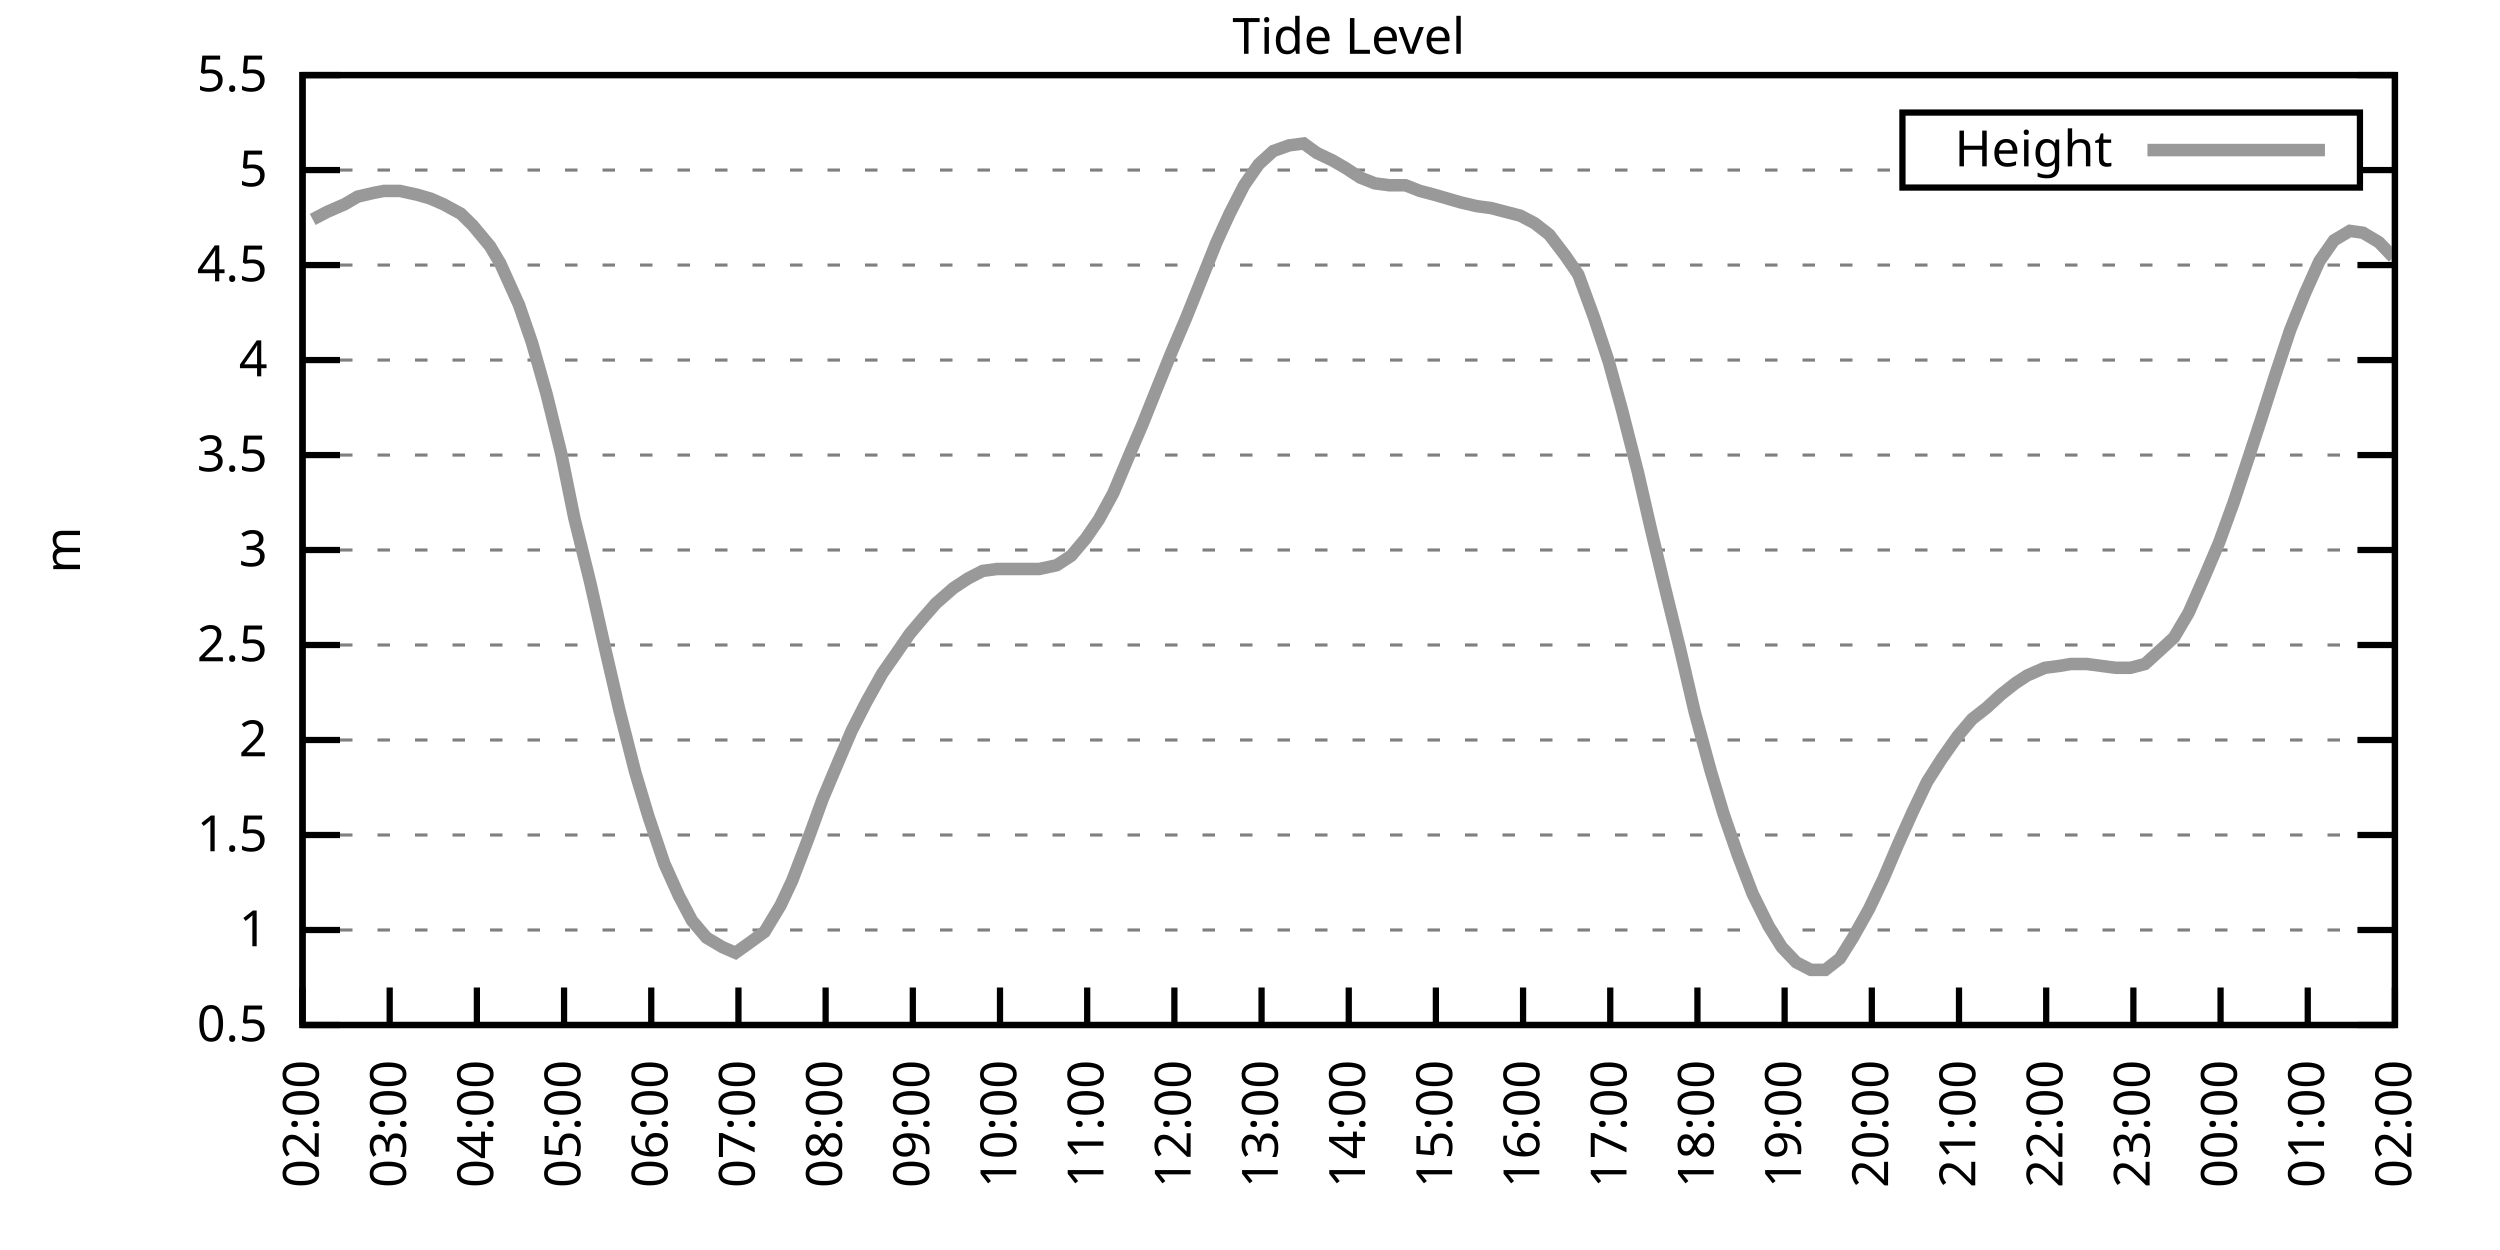
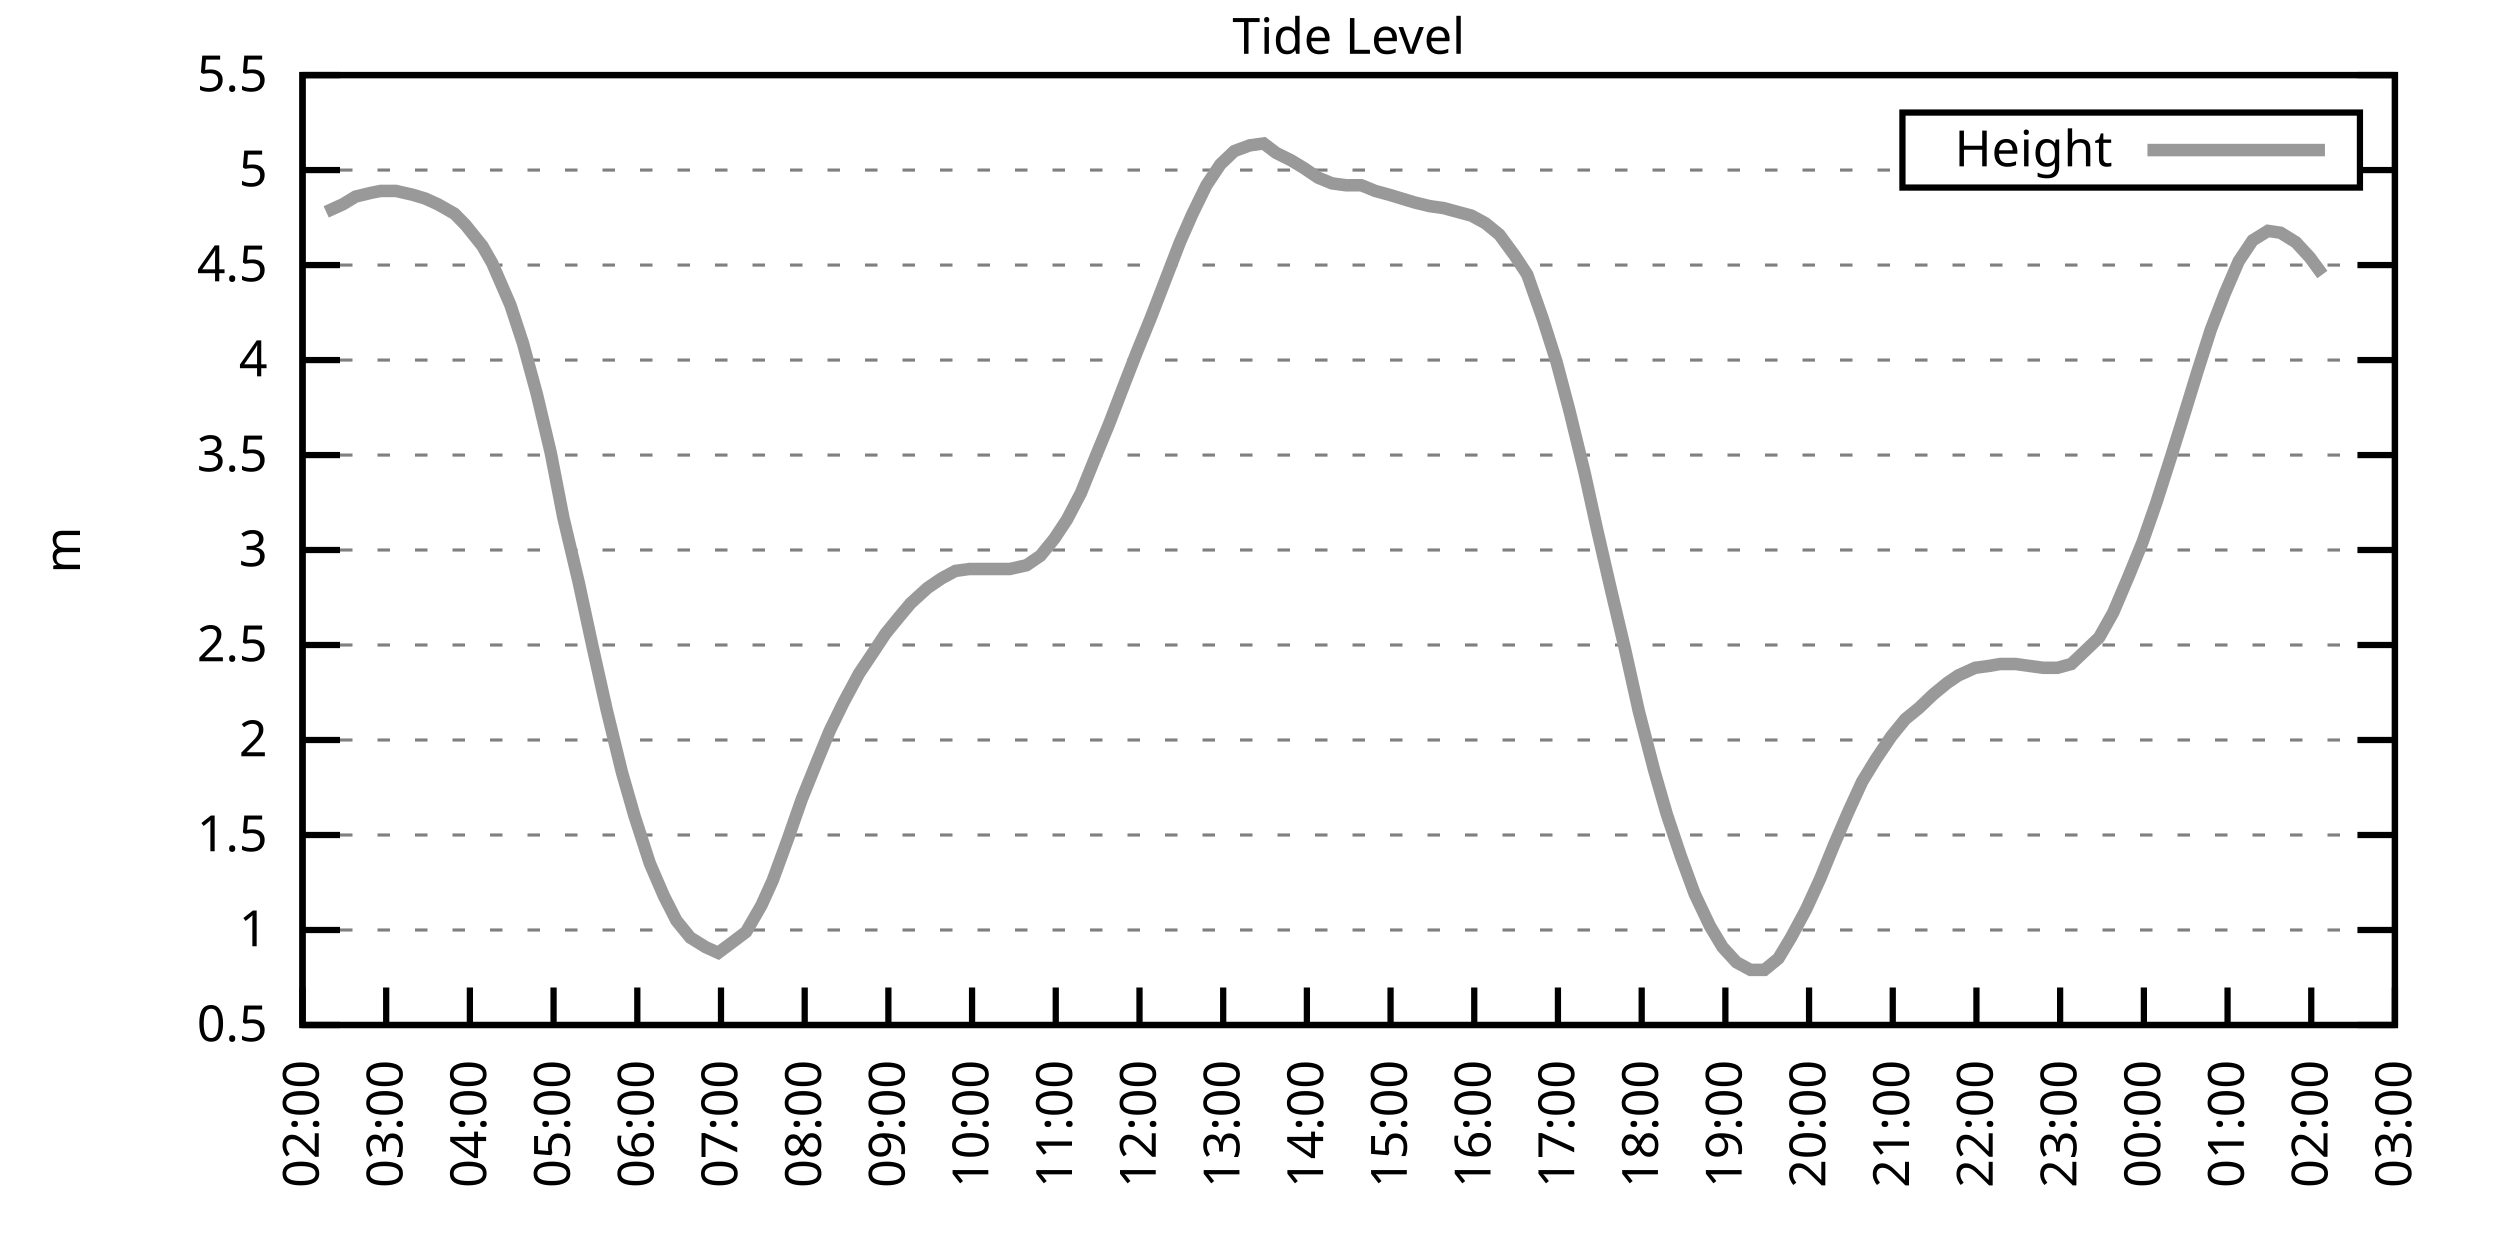
<svg xmlns="http://www.w3.org/2000/svg" xmlns:xlink="http://www.w3.org/1999/xlink" width="400" height="200" viewBox="0 0 400 200">
  <g id="gnuplot_canvas">
    <rect x="0" y="0" width="400" height="200" fill="none" />
    <defs>
      <circle id="gpDot" r="0.5" stroke-width="0.5" stroke="currentColor" />
      <path id="gpPt0" stroke-width="0.333" stroke="currentColor" d="M-1,0 h2 M0,-1 v2" />
      <path id="gpPt1" stroke-width="0.333" stroke="currentColor" d="M-1,-1 L1,1 M1,-1 L-1,1" />
      <path id="gpPt2" stroke-width="0.333" stroke="currentColor" d="M-1,0 L1,0 M0,-1 L0,1 M-1,-1 L1,1 M-1,1 L1,-1" />
      <rect id="gpPt3" stroke-width="0.333" stroke="currentColor" x="-1" y="-1" width="2" height="2" />
      <rect id="gpPt4" stroke-width="0.333" stroke="currentColor" fill="currentColor" x="-1" y="-1" width="2" height="2" />
      <circle id="gpPt5" stroke-width="0.333" stroke="currentColor" cx="0" cy="0" r="1" />
      <use xlink:href="#gpPt5" id="gpPt6" fill="currentColor" stroke="none" />
      <path id="gpPt7" stroke-width="0.333" stroke="currentColor" d="M0,-1.33 L-1.33,0.67 L1.33,0.67 z" />
      <use xlink:href="#gpPt7" id="gpPt8" fill="currentColor" stroke="none" />
      <use xlink:href="#gpPt7" id="gpPt9" stroke="currentColor" transform="rotate(180)" />
      <use xlink:href="#gpPt9" id="gpPt10" fill="currentColor" stroke="none" />
      <use xlink:href="#gpPt3" id="gpPt11" stroke="currentColor" transform="rotate(45)" />
      <use xlink:href="#gpPt11" id="gpPt12" fill="currentColor" stroke="none" />
      <path id="gpPt13" stroke-width="0.333" stroke="currentColor" d="M0,1.330 L1.265,0.411 L0.782,-1.067 L-0.782,-1.076 L-1.265,0.411 z" />
      <use xlink:href="#gpPt13" id="gpPt14" fill="currentColor" stroke="none" />
      <filter id="textbox" filterUnits="objectBoundingBox" x="0" y="0" height="1" width="1">
        <feFlood flood-color="white" flood-opacity="1" result="bgnd" />
        <feComposite in="SourceGraphic" in2="bgnd" operator="atop" />
      </filter>
      <filter id="greybox" filterUnits="objectBoundingBox" x="0" y="0" height="1" width="1">
        <feFlood flood-color="lightgrey" flood-opacity="1" result="grey" />
        <feComposite in="SourceGraphic" in2="grey" operator="atop" />
      </filter>
    </defs>
    <g fill="none" color="white" stroke="currentColor" stroke-width="1.00" stroke-linecap="butt" stroke-linejoin="miter">
</g>
    <g fill="none" color="black" stroke="currentColor" stroke-width="1.00" stroke-linecap="butt" stroke-linejoin="miter">
      <g stroke="none" shape-rendering="crispEdges">
        <polygon fill="rgb(255, 255, 255)" points="48.40,164.00 383.18,164.00 383.18,12.02 48.40,12.02 " />
      </g>
    </g>
    <g fill="none" color="black" stroke="currentColor" stroke-width="1.00" stroke-linecap="butt" stroke-linejoin="miter">
</g>
    <g fill="none" color="black" stroke="black" stroke-width="0.50" stroke-linecap="butt" stroke-linejoin="miter">
</g>
    <g fill="none" color="gray" stroke="currentColor" stroke-width="0.50" stroke-linecap="butt" stroke-linejoin="miter">
      <path stroke="gray" stroke-dasharray="2,4" class="gridline" d="M48.40,164.00 L383.19,164.00  " />
    </g>
    <g fill="none" color="gray" stroke="gray" stroke-width="1.00" stroke-linecap="butt" stroke-linejoin="miter">
</g>
    <g fill="none" color="black" stroke="currentColor" stroke-width="1.00" stroke-linecap="butt" stroke-linejoin="miter">
      <path stroke="black" d="M48.40,164.00 L54.40,164.00 M383.19,164.00 L377.19,164.00  " />
      <g transform="translate(42.80,166.60)" stroke="none" fill="black" font-family="Sans" font-size="8.00" text-anchor="end">
        <text>
          <tspan font-family="Sans"> 0.5</tspan>
        </text>
      </g>
    </g>
    <g fill="none" color="black" stroke="currentColor" stroke-width="1.00" stroke-linecap="butt" stroke-linejoin="miter">
</g>
    <g fill="none" color="black" stroke="black" stroke-width="0.50" stroke-linecap="butt" stroke-linejoin="miter">
</g>
    <g fill="none" color="gray" stroke="currentColor" stroke-width="0.50" stroke-linecap="butt" stroke-linejoin="miter">
      <path stroke="gray" stroke-dasharray="2,4" class="gridline" d="M48.40,148.80 L383.19,148.80  " />
    </g>
    <g fill="none" color="gray" stroke="gray" stroke-width="1.00" stroke-linecap="butt" stroke-linejoin="miter">
</g>
    <g fill="none" color="black" stroke="currentColor" stroke-width="1.00" stroke-linecap="butt" stroke-linejoin="miter">
      <path stroke="black" d="M48.40,148.80 L54.40,148.80 M383.19,148.80 L377.19,148.80  " />
      <g transform="translate(42.80,151.40)" stroke="none" fill="black" font-family="Sans" font-size="8.00" text-anchor="end">
        <text>
          <tspan font-family="Sans"> 1</tspan>
        </text>
      </g>
    </g>
    <g fill="none" color="black" stroke="currentColor" stroke-width="1.00" stroke-linecap="butt" stroke-linejoin="miter">
</g>
    <g fill="none" color="black" stroke="black" stroke-width="0.50" stroke-linecap="butt" stroke-linejoin="miter">
</g>
    <g fill="none" color="gray" stroke="currentColor" stroke-width="0.50" stroke-linecap="butt" stroke-linejoin="miter">
      <path stroke="gray" stroke-dasharray="2,4" class="gridline" d="M48.40,133.60 L383.19,133.60  " />
    </g>
    <g fill="none" color="gray" stroke="gray" stroke-width="1.00" stroke-linecap="butt" stroke-linejoin="miter">
</g>
    <g fill="none" color="black" stroke="currentColor" stroke-width="1.00" stroke-linecap="butt" stroke-linejoin="miter">
      <path stroke="black" d="M48.40,133.60 L54.40,133.60 M383.19,133.60 L377.19,133.60  " />
      <g transform="translate(42.80,136.20)" stroke="none" fill="black" font-family="Sans" font-size="8.00" text-anchor="end">
        <text>
          <tspan font-family="Sans"> 1.5</tspan>
        </text>
      </g>
    </g>
    <g fill="none" color="black" stroke="currentColor" stroke-width="1.00" stroke-linecap="butt" stroke-linejoin="miter">
</g>
    <g fill="none" color="black" stroke="black" stroke-width="0.50" stroke-linecap="butt" stroke-linejoin="miter">
</g>
    <g fill="none" color="gray" stroke="currentColor" stroke-width="0.50" stroke-linecap="butt" stroke-linejoin="miter">
      <path stroke="gray" stroke-dasharray="2,4" class="gridline" d="M48.40,118.40 L383.19,118.40  " />
    </g>
    <g fill="none" color="gray" stroke="gray" stroke-width="1.00" stroke-linecap="butt" stroke-linejoin="miter">
</g>
    <g fill="none" color="black" stroke="currentColor" stroke-width="1.00" stroke-linecap="butt" stroke-linejoin="miter">
      <path stroke="black" d="M48.40,118.40 L54.40,118.40 M383.19,118.40 L377.19,118.40  " />
      <g transform="translate(42.80,121.00)" stroke="none" fill="black" font-family="Sans" font-size="8.00" text-anchor="end">
        <text>
          <tspan font-family="Sans"> 2</tspan>
        </text>
      </g>
    </g>
    <g fill="none" color="black" stroke="currentColor" stroke-width="1.00" stroke-linecap="butt" stroke-linejoin="miter">
</g>
    <g fill="none" color="black" stroke="black" stroke-width="0.50" stroke-linecap="butt" stroke-linejoin="miter">
</g>
    <g fill="none" color="gray" stroke="currentColor" stroke-width="0.50" stroke-linecap="butt" stroke-linejoin="miter">
      <path stroke="gray" stroke-dasharray="2,4" class="gridline" d="M48.40,103.20 L383.19,103.20  " />
    </g>
    <g fill="none" color="gray" stroke="gray" stroke-width="1.00" stroke-linecap="butt" stroke-linejoin="miter">
</g>
    <g fill="none" color="black" stroke="currentColor" stroke-width="1.00" stroke-linecap="butt" stroke-linejoin="miter">
      <path stroke="black" d="M48.40,103.20 L54.40,103.20 M383.19,103.20 L377.19,103.20  " />
      <g transform="translate(42.80,105.80)" stroke="none" fill="black" font-family="Sans" font-size="8.00" text-anchor="end">
        <text>
          <tspan font-family="Sans"> 2.5</tspan>
        </text>
      </g>
    </g>
    <g fill="none" color="black" stroke="currentColor" stroke-width="1.00" stroke-linecap="butt" stroke-linejoin="miter">
</g>
    <g fill="none" color="black" stroke="black" stroke-width="0.50" stroke-linecap="butt" stroke-linejoin="miter">
</g>
    <g fill="none" color="gray" stroke="currentColor" stroke-width="0.50" stroke-linecap="butt" stroke-linejoin="miter">
      <path stroke="gray" stroke-dasharray="2,4" class="gridline" d="M48.40,88.00 L383.19,88.00  " />
    </g>
    <g fill="none" color="gray" stroke="gray" stroke-width="1.00" stroke-linecap="butt" stroke-linejoin="miter">
</g>
    <g fill="none" color="black" stroke="currentColor" stroke-width="1.00" stroke-linecap="butt" stroke-linejoin="miter">
      <path stroke="black" d="M48.40,88.00 L54.40,88.00 M383.19,88.00 L377.19,88.00  " />
      <g transform="translate(42.80,90.60)" stroke="none" fill="black" font-family="Sans" font-size="8.00" text-anchor="end">
        <text>
          <tspan font-family="Sans"> 3</tspan>
        </text>
      </g>
    </g>
    <g fill="none" color="black" stroke="currentColor" stroke-width="1.00" stroke-linecap="butt" stroke-linejoin="miter">
</g>
    <g fill="none" color="black" stroke="black" stroke-width="0.50" stroke-linecap="butt" stroke-linejoin="miter">
</g>
    <g fill="none" color="gray" stroke="currentColor" stroke-width="0.50" stroke-linecap="butt" stroke-linejoin="miter">
      <path stroke="gray" stroke-dasharray="2,4" class="gridline" d="M48.40,72.81 L383.19,72.81  " />
    </g>
    <g fill="none" color="gray" stroke="gray" stroke-width="1.00" stroke-linecap="butt" stroke-linejoin="miter">
</g>
    <g fill="none" color="black" stroke="currentColor" stroke-width="1.00" stroke-linecap="butt" stroke-linejoin="miter">
      <path stroke="black" d="M48.40,72.81 L54.40,72.81 M383.19,72.81 L377.19,72.81  " />
      <g transform="translate(42.80,75.41)" stroke="none" fill="black" font-family="Sans" font-size="8.00" text-anchor="end">
        <text>
          <tspan font-family="Sans"> 3.5</tspan>
        </text>
      </g>
    </g>
    <g fill="none" color="black" stroke="currentColor" stroke-width="1.00" stroke-linecap="butt" stroke-linejoin="miter">
</g>
    <g fill="none" color="black" stroke="black" stroke-width="0.50" stroke-linecap="butt" stroke-linejoin="miter">
</g>
    <g fill="none" color="gray" stroke="currentColor" stroke-width="0.50" stroke-linecap="butt" stroke-linejoin="miter">
      <path stroke="gray" stroke-dasharray="2,4" class="gridline" d="M48.40,57.61 L383.19,57.61  " />
    </g>
    <g fill="none" color="gray" stroke="gray" stroke-width="1.00" stroke-linecap="butt" stroke-linejoin="miter">
</g>
    <g fill="none" color="black" stroke="currentColor" stroke-width="1.00" stroke-linecap="butt" stroke-linejoin="miter">
      <path stroke="black" d="M48.40,57.61 L54.40,57.61 M383.19,57.61 L377.19,57.61  " />
      <g transform="translate(42.80,60.21)" stroke="none" fill="black" font-family="Sans" font-size="8.00" text-anchor="end">
        <text>
          <tspan font-family="Sans"> 4</tspan>
        </text>
      </g>
    </g>
    <g fill="none" color="black" stroke="currentColor" stroke-width="1.00" stroke-linecap="butt" stroke-linejoin="miter">
</g>
    <g fill="none" color="black" stroke="black" stroke-width="0.50" stroke-linecap="butt" stroke-linejoin="miter">
</g>
    <g fill="none" color="gray" stroke="currentColor" stroke-width="0.50" stroke-linecap="butt" stroke-linejoin="miter">
      <path stroke="gray" stroke-dasharray="2,4" class="gridline" d="M48.40,42.41 L383.19,42.41  " />
    </g>
    <g fill="none" color="gray" stroke="gray" stroke-width="1.00" stroke-linecap="butt" stroke-linejoin="miter">
</g>
    <g fill="none" color="black" stroke="currentColor" stroke-width="1.00" stroke-linecap="butt" stroke-linejoin="miter">
      <path stroke="black" d="M48.40,42.41 L54.40,42.41 M383.19,42.41 L377.19,42.41  " />
      <g transform="translate(42.80,45.01)" stroke="none" fill="black" font-family="Sans" font-size="8.00" text-anchor="end">
        <text>
          <tspan font-family="Sans"> 4.5</tspan>
        </text>
      </g>
    </g>
    <g fill="none" color="black" stroke="currentColor" stroke-width="1.00" stroke-linecap="butt" stroke-linejoin="miter">
</g>
    <g fill="none" color="black" stroke="black" stroke-width="0.50" stroke-linecap="butt" stroke-linejoin="miter">
</g>
    <g fill="none" color="gray" stroke="currentColor" stroke-width="0.50" stroke-linecap="butt" stroke-linejoin="miter">
      <path stroke="gray" stroke-dasharray="2,4" class="gridline" d="M48.40,27.21 L304.39,27.21 M377.59,27.21 L383.19,27.21  " />
    </g>
    <g fill="none" color="gray" stroke="gray" stroke-width="1.00" stroke-linecap="butt" stroke-linejoin="miter">
</g>
    <g fill="none" color="black" stroke="currentColor" stroke-width="1.00" stroke-linecap="butt" stroke-linejoin="miter">
      <path stroke="black" d="M48.40,27.21 L54.40,27.21 M383.19,27.21 L377.19,27.21  " />
      <g transform="translate(42.80,29.81)" stroke="none" fill="black" font-family="Sans" font-size="8.00" text-anchor="end">
        <text>
          <tspan font-family="Sans"> 5</tspan>
        </text>
      </g>
    </g>
    <g fill="none" color="black" stroke="currentColor" stroke-width="1.00" stroke-linecap="butt" stroke-linejoin="miter">
</g>
    <g fill="none" color="black" stroke="black" stroke-width="0.50" stroke-linecap="butt" stroke-linejoin="miter">
</g>
    <g fill="none" color="gray" stroke="currentColor" stroke-width="0.50" stroke-linecap="butt" stroke-linejoin="miter">
      <path stroke="gray" stroke-dasharray="2,4" class="gridline" d="M48.40,12.01 L383.19,12.01  " />
    </g>
    <g fill="none" color="gray" stroke="gray" stroke-width="1.00" stroke-linecap="butt" stroke-linejoin="miter">
</g>
    <g fill="none" color="black" stroke="currentColor" stroke-width="1.00" stroke-linecap="butt" stroke-linejoin="miter">
      <path stroke="black" d="M48.40,12.01 L54.40,12.01 M383.19,12.01 L377.19,12.01  " />
      <g transform="translate(42.80,14.61)" stroke="none" fill="black" font-family="Sans" font-size="8.00" text-anchor="end">
        <text>
          <tspan font-family="Sans"> 5.5</tspan>
        </text>
      </g>
    </g>
    <g fill="none" color="black" stroke="currentColor" stroke-width="1.00" stroke-linecap="butt" stroke-linejoin="miter">
      <path stroke="black" d="M48.40,164.00 L48.40,158.00  " />
      <g transform="translate(51.00,169.60) rotate(270.00)" stroke="none" fill="black" font-family="Sans" font-size="8.00" text-anchor="end">
        <text>
          <tspan font-family="Sans">02:00</tspan>
        </text>
      </g>
    </g>
    <g fill="none" color="black" stroke="currentColor" stroke-width="1.00" stroke-linecap="butt" stroke-linejoin="miter">
-       <path stroke="black" d="M62.35,164.00 L62.35,158.00  " />
-       <g transform="translate(64.95,169.60) rotate(270.00)" stroke="none" fill="black" font-family="Sans" font-size="8.00" text-anchor="end">
+       <path stroke="black" d="M61.79,164.00 L61.79,158.00  " />
+       <g transform="translate(64.39,169.60) rotate(270.00)" stroke="none" fill="black" font-family="Sans" font-size="8.00" text-anchor="end">
        <text>
          <tspan font-family="Sans">03:00</tspan>
        </text>
      </g>
    </g>
    <g fill="none" color="black" stroke="currentColor" stroke-width="1.00" stroke-linecap="butt" stroke-linejoin="miter">
-       <path stroke="black" d="M76.30,164.00 L76.30,158.00  " />
-       <g transform="translate(78.90,169.60) rotate(270.00)" stroke="none" fill="black" font-family="Sans" font-size="8.00" text-anchor="end">
+       <path stroke="black" d="M75.18,164.00 L75.18,158.00  " />
+       <g transform="translate(77.78,169.60) rotate(270.00)" stroke="none" fill="black" font-family="Sans" font-size="8.00" text-anchor="end">
        <text>
          <tspan font-family="Sans">04:00</tspan>
        </text>
      </g>
    </g>
    <g fill="none" color="black" stroke="currentColor" stroke-width="1.00" stroke-linecap="butt" stroke-linejoin="miter">
-       <path stroke="black" d="M90.25,164.00 L90.25,158.00  " />
-       <g transform="translate(92.85,169.60) rotate(270.00)" stroke="none" fill="black" font-family="Sans" font-size="8.00" text-anchor="end">
+       <path stroke="black" d="M88.57,164.00 L88.57,158.00  " />
+       <g transform="translate(91.17,169.60) rotate(270.00)" stroke="none" fill="black" font-family="Sans" font-size="8.00" text-anchor="end">
        <text>
          <tspan font-family="Sans">05:00</tspan>
        </text>
      </g>
    </g>
    <g fill="none" color="black" stroke="currentColor" stroke-width="1.00" stroke-linecap="butt" stroke-linejoin="miter">
-       <path stroke="black" d="M104.20,164.00 L104.20,158.00  " />
-       <g transform="translate(106.80,169.60) rotate(270.00)" stroke="none" fill="black" font-family="Sans" font-size="8.00" text-anchor="end">
+       <path stroke="black" d="M101.97,164.00 L101.97,158.00  " />
+       <g transform="translate(104.57,169.60) rotate(270.00)" stroke="none" fill="black" font-family="Sans" font-size="8.00" text-anchor="end">
        <text>
          <tspan font-family="Sans">06:00</tspan>
        </text>
      </g>
    </g>
    <g fill="none" color="black" stroke="currentColor" stroke-width="1.00" stroke-linecap="butt" stroke-linejoin="miter">
-       <path stroke="black" d="M118.15,164.00 L118.15,158.00  " />
-       <g transform="translate(120.75,169.60) rotate(270.00)" stroke="none" fill="black" font-family="Sans" font-size="8.00" text-anchor="end">
+       <path stroke="black" d="M115.36,164.00 L115.36,158.00  " />
+       <g transform="translate(117.96,169.60) rotate(270.00)" stroke="none" fill="black" font-family="Sans" font-size="8.00" text-anchor="end">
        <text>
          <tspan font-family="Sans">07:00</tspan>
        </text>
      </g>
    </g>
    <g fill="none" color="black" stroke="currentColor" stroke-width="1.00" stroke-linecap="butt" stroke-linejoin="miter">
-       <path stroke="black" d="M132.10,164.00 L132.10,158.00  " />
-       <g transform="translate(134.70,169.60) rotate(270.00)" stroke="none" fill="black" font-family="Sans" font-size="8.00" text-anchor="end">
+       <path stroke="black" d="M128.75,164.00 L128.75,158.00  " />
+       <g transform="translate(131.35,169.60) rotate(270.00)" stroke="none" fill="black" font-family="Sans" font-size="8.00" text-anchor="end">
        <text>
          <tspan font-family="Sans">08:00</tspan>
        </text>
      </g>
    </g>
    <g fill="none" color="black" stroke="currentColor" stroke-width="1.00" stroke-linecap="butt" stroke-linejoin="miter">
-       <path stroke="black" d="M146.05,164.00 L146.05,158.00  " />
-       <g transform="translate(148.65,169.60) rotate(270.00)" stroke="none" fill="black" font-family="Sans" font-size="8.00" text-anchor="end">
+       <path stroke="black" d="M142.14,164.00 L142.14,158.00  " />
+       <g transform="translate(144.74,169.60) rotate(270.00)" stroke="none" fill="black" font-family="Sans" font-size="8.00" text-anchor="end">
        <text>
          <tspan font-family="Sans">09:00</tspan>
        </text>
      </g>
    </g>
    <g fill="none" color="black" stroke="currentColor" stroke-width="1.00" stroke-linecap="butt" stroke-linejoin="miter">
-       <path stroke="black" d="M160.00,164.00 L160.00,158.00  " />
-       <g transform="translate(162.60,169.60) rotate(270.00)" stroke="none" fill="black" font-family="Sans" font-size="8.00" text-anchor="end">
+       <path stroke="black" d="M155.53,164.00 L155.53,158.00  " />
+       <g transform="translate(158.13,169.60) rotate(270.00)" stroke="none" fill="black" font-family="Sans" font-size="8.00" text-anchor="end">
        <text>
          <tspan font-family="Sans">10:00</tspan>
        </text>
      </g>
    </g>
    <g fill="none" color="black" stroke="currentColor" stroke-width="1.00" stroke-linecap="butt" stroke-linejoin="miter">
-       <path stroke="black" d="M173.95,164.00 L173.95,158.00  " />
-       <g transform="translate(176.55,169.60) rotate(270.00)" stroke="none" fill="black" font-family="Sans" font-size="8.00" text-anchor="end">
+       <path stroke="black" d="M168.92,164.00 L168.92,158.00  " />
+       <g transform="translate(171.52,169.60) rotate(270.00)" stroke="none" fill="black" font-family="Sans" font-size="8.00" text-anchor="end">
        <text>
          <tspan font-family="Sans">11:00</tspan>
        </text>
      </g>
    </g>
    <g fill="none" color="black" stroke="currentColor" stroke-width="1.00" stroke-linecap="butt" stroke-linejoin="miter">
-       <path stroke="black" d="M187.90,164.00 L187.90,158.00  " />
-       <g transform="translate(190.50,169.60) rotate(270.00)" stroke="none" fill="black" font-family="Sans" font-size="8.00" text-anchor="end">
+       <path stroke="black" d="M182.32,164.00 L182.32,158.00  " />
+       <g transform="translate(184.92,169.60) rotate(270.00)" stroke="none" fill="black" font-family="Sans" font-size="8.00" text-anchor="end">
        <text>
          <tspan font-family="Sans">12:00</tspan>
        </text>
      </g>
    </g>
    <g fill="none" color="black" stroke="currentColor" stroke-width="1.00" stroke-linecap="butt" stroke-linejoin="miter">
-       <path stroke="black" d="M201.85,164.00 L201.85,158.00  " />
-       <g transform="translate(204.45,169.60) rotate(270.00)" stroke="none" fill="black" font-family="Sans" font-size="8.00" text-anchor="end">
+       <path stroke="black" d="M195.71,164.00 L195.71,158.00  " />
+       <g transform="translate(198.31,169.60) rotate(270.00)" stroke="none" fill="black" font-family="Sans" font-size="8.00" text-anchor="end">
        <text>
          <tspan font-family="Sans">13:00</tspan>
        </text>
      </g>
    </g>
    <g fill="none" color="black" stroke="currentColor" stroke-width="1.00" stroke-linecap="butt" stroke-linejoin="miter">
-       <path stroke="black" d="M215.80,164.00 L215.80,158.00  " />
-       <g transform="translate(218.40,169.60) rotate(270.00)" stroke="none" fill="black" font-family="Sans" font-size="8.00" text-anchor="end">
+       <path stroke="black" d="M209.10,164.00 L209.10,158.00  " />
+       <g transform="translate(211.70,169.60) rotate(270.00)" stroke="none" fill="black" font-family="Sans" font-size="8.00" text-anchor="end">
        <text>
          <tspan font-family="Sans">14:00</tspan>
        </text>
      </g>
    </g>
    <g fill="none" color="black" stroke="currentColor" stroke-width="1.00" stroke-linecap="butt" stroke-linejoin="miter">
-       <path stroke="black" d="M229.74,164.00 L229.74,158.00  " />
-       <g transform="translate(232.34,169.60) rotate(270.00)" stroke="none" fill="black" font-family="Sans" font-size="8.00" text-anchor="end">
+       <path stroke="black" d="M222.49,164.00 L222.49,158.00  " />
+       <g transform="translate(225.09,169.60) rotate(270.00)" stroke="none" fill="black" font-family="Sans" font-size="8.00" text-anchor="end">
        <text>
          <tspan font-family="Sans">15:00</tspan>
        </text>
      </g>
    </g>
    <g fill="none" color="black" stroke="currentColor" stroke-width="1.00" stroke-linecap="butt" stroke-linejoin="miter">
-       <path stroke="black" d="M243.69,164.00 L243.69,158.00  " />
-       <g transform="translate(246.29,169.60) rotate(270.00)" stroke="none" fill="black" font-family="Sans" font-size="8.00" text-anchor="end">
+       <path stroke="black" d="M235.88,164.00 L235.88,158.00  " />
+       <g transform="translate(238.48,169.60) rotate(270.00)" stroke="none" fill="black" font-family="Sans" font-size="8.00" text-anchor="end">
        <text>
          <tspan font-family="Sans">16:00</tspan>
        </text>
      </g>
    </g>
    <g fill="none" color="black" stroke="currentColor" stroke-width="1.00" stroke-linecap="butt" stroke-linejoin="miter">
-       <path stroke="black" d="M257.64,164.00 L257.64,158.00  " />
-       <g transform="translate(260.24,169.60) rotate(270.00)" stroke="none" fill="black" font-family="Sans" font-size="8.00" text-anchor="end">
+       <path stroke="black" d="M249.27,164.00 L249.27,158.00  " />
+       <g transform="translate(251.87,169.60) rotate(270.00)" stroke="none" fill="black" font-family="Sans" font-size="8.00" text-anchor="end">
        <text>
          <tspan font-family="Sans">17:00</tspan>
        </text>
      </g>
    </g>
    <g fill="none" color="black" stroke="currentColor" stroke-width="1.00" stroke-linecap="butt" stroke-linejoin="miter">
-       <path stroke="black" d="M271.59,164.00 L271.59,158.00  " />
-       <g transform="translate(274.19,169.60) rotate(270.00)" stroke="none" fill="black" font-family="Sans" font-size="8.00" text-anchor="end">
+       <path stroke="black" d="M262.67,164.00 L262.67,158.00  " />
+       <g transform="translate(265.27,169.60) rotate(270.00)" stroke="none" fill="black" font-family="Sans" font-size="8.00" text-anchor="end">
        <text>
          <tspan font-family="Sans">18:00</tspan>
        </text>
      </g>
    </g>
    <g fill="none" color="black" stroke="currentColor" stroke-width="1.00" stroke-linecap="butt" stroke-linejoin="miter">
-       <path stroke="black" d="M285.54,164.00 L285.54,158.00  " />
-       <g transform="translate(288.14,169.60) rotate(270.00)" stroke="none" fill="black" font-family="Sans" font-size="8.00" text-anchor="end">
+       <path stroke="black" d="M276.06,164.00 L276.06,158.00  " />
+       <g transform="translate(278.66,169.60) rotate(270.00)" stroke="none" fill="black" font-family="Sans" font-size="8.00" text-anchor="end">
        <text>
          <tspan font-family="Sans">19:00</tspan>
        </text>
      </g>
    </g>
    <g fill="none" color="black" stroke="currentColor" stroke-width="1.00" stroke-linecap="butt" stroke-linejoin="miter">
-       <path stroke="black" d="M299.49,164.00 L299.49,158.00  " />
-       <g transform="translate(302.09,169.60) rotate(270.00)" stroke="none" fill="black" font-family="Sans" font-size="8.00" text-anchor="end">
+       <path stroke="black" d="M289.45,164.00 L289.45,158.00  " />
+       <g transform="translate(292.05,169.60) rotate(270.00)" stroke="none" fill="black" font-family="Sans" font-size="8.00" text-anchor="end">
        <text>
          <tspan font-family="Sans">20:00</tspan>
        </text>
      </g>
    </g>
    <g fill="none" color="black" stroke="currentColor" stroke-width="1.00" stroke-linecap="butt" stroke-linejoin="miter">
-       <path stroke="black" d="M313.44,164.00 L313.44,158.00  " />
-       <g transform="translate(316.04,169.60) rotate(270.00)" stroke="none" fill="black" font-family="Sans" font-size="8.00" text-anchor="end">
+       <path stroke="black" d="M302.84,164.00 L302.84,158.00  " />
+       <g transform="translate(305.44,169.60) rotate(270.00)" stroke="none" fill="black" font-family="Sans" font-size="8.00" text-anchor="end">
        <text>
          <tspan font-family="Sans">21:00</tspan>
        </text>
      </g>
    </g>
    <g fill="none" color="black" stroke="currentColor" stroke-width="1.00" stroke-linecap="butt" stroke-linejoin="miter">
-       <path stroke="black" d="M327.39,164.00 L327.39,158.00  " />
-       <g transform="translate(329.99,169.60) rotate(270.00)" stroke="none" fill="black" font-family="Sans" font-size="8.00" text-anchor="end">
+       <path stroke="black" d="M316.23,164.00 L316.23,158.00  " />
+       <g transform="translate(318.83,169.60) rotate(270.00)" stroke="none" fill="black" font-family="Sans" font-size="8.00" text-anchor="end">
        <text>
          <tspan font-family="Sans">22:00</tspan>
        </text>
      </g>
    </g>
    <g fill="none" color="black" stroke="currentColor" stroke-width="1.00" stroke-linecap="butt" stroke-linejoin="miter">
-       <path stroke="black" d="M341.34,164.00 L341.34,158.00  " />
-       <g transform="translate(343.94,169.60) rotate(270.00)" stroke="none" fill="black" font-family="Sans" font-size="8.00" text-anchor="end">
+       <path stroke="black" d="M329.62,164.00 L329.62,158.00  " />
+       <g transform="translate(332.22,169.60) rotate(270.00)" stroke="none" fill="black" font-family="Sans" font-size="8.00" text-anchor="end">
        <text>
          <tspan font-family="Sans">23:00</tspan>
        </text>
      </g>
    </g>
    <g fill="none" color="black" stroke="currentColor" stroke-width="1.00" stroke-linecap="butt" stroke-linejoin="miter">
-       <path stroke="black" d="M355.29,164.00 L355.29,158.00  " />
-       <g transform="translate(357.89,169.60) rotate(270.00)" stroke="none" fill="black" font-family="Sans" font-size="8.00" text-anchor="end">
+       <path stroke="black" d="M343.02,164.00 L343.02,158.00  " />
+       <g transform="translate(345.62,169.60) rotate(270.00)" stroke="none" fill="black" font-family="Sans" font-size="8.00" text-anchor="end">
        <text>
          <tspan font-family="Sans">00:00</tspan>
        </text>
      </g>
    </g>
    <g fill="none" color="black" stroke="currentColor" stroke-width="1.00" stroke-linecap="butt" stroke-linejoin="miter">
-       <path stroke="black" d="M369.24,164.00 L369.24,158.00  " />
-       <g transform="translate(371.84,169.60) rotate(270.00)" stroke="none" fill="black" font-family="Sans" font-size="8.00" text-anchor="end">
+       <path stroke="black" d="M356.41,164.00 L356.41,158.00  " />
+       <g transform="translate(359.01,169.60) rotate(270.00)" stroke="none" fill="black" font-family="Sans" font-size="8.00" text-anchor="end">
        <text>
          <tspan font-family="Sans">01:00</tspan>
+         </text>
+       </g>
+     </g>
+     <g fill="none" color="black" stroke="currentColor" stroke-width="1.00" stroke-linecap="butt" stroke-linejoin="miter">
+       <path stroke="black" d="M369.80,164.00 L369.80,158.00  " />
+       <g transform="translate(372.40,169.60) rotate(270.00)" stroke="none" fill="black" font-family="Sans" font-size="8.00" text-anchor="end">
+         <text>
+           <tspan font-family="Sans">02:00</tspan>
        </text>
      </g>
    </g>
    <g fill="none" color="black" stroke="currentColor" stroke-width="1.00" stroke-linecap="butt" stroke-linejoin="miter">
      <path stroke="black" d="M383.19,164.00 L383.19,158.00  " />
      <g transform="translate(385.79,169.60) rotate(270.00)" stroke="none" fill="black" font-family="Sans" font-size="8.00" text-anchor="end">
        <text>
-           <tspan font-family="Sans">02:00</tspan>
+           <tspan font-family="Sans">03:00</tspan>
        </text>
      </g>
    </g>
    <g fill="none" color="black" stroke="currentColor" stroke-width="1.00" stroke-linecap="butt" stroke-linejoin="miter">
</g>
    <g fill="none" color="black" stroke="currentColor" stroke-width="1.00" stroke-linecap="butt" stroke-linejoin="miter">
      <path stroke="black" d="M48.40,12.01 L48.40,164.00 L383.19,164.00 L383.19,12.01 L48.40,12.01 Z  " />
    </g>
    <g fill="none" color="black" stroke="currentColor" stroke-width="1.00" stroke-linecap="butt" stroke-linejoin="miter">
</g>
    <g fill="none" color="black" stroke="currentColor" stroke-width="1.00" stroke-linecap="butt" stroke-linejoin="miter">
      <path stroke="black" d="M304.39,30.01 L304.39,18.01 L377.59,18.01 L377.59,30.01 L304.39,30.01 Z  " />
    </g>
    <g id="Tide_level_plot_1">
      <g fill="none" color="white" stroke="black" stroke-width="2.00" stroke-linecap="butt" stroke-linejoin="miter">
</g>
      <g fill="none" color="black" stroke="currentColor" stroke-width="2.00" stroke-linecap="butt" stroke-linejoin="miter">
        <g transform="translate(337.99,26.61)" stroke="none" fill="black" font-family="Sans" font-size="8.00" text-anchor="end">
          <text>
            <tspan font-family="Sans">Height</tspan>
          </text>
        </g>
      </g>
      <g fill="none" color="black" stroke="currentColor" stroke-width="2.00" stroke-linecap="butt" stroke-linejoin="miter">
-         <path stroke="rgb(153, 153, 153)" d="M343.59,24.01 L371.99,24.01 M50.03,35.11 L52.35,33.90 L55.14,32.68 L57.23,31.46 L59.79,30.86 L61.42,30.55   L63.98,30.55 L66.77,31.16 L68.86,31.77 L70.95,32.68 L73.74,34.20 L75.60,36.02 L78.39,39.37 L80.02,42.10   L83.04,48.79 L85.13,54.87 L87.46,63.08 L89.78,72.50 L91.88,82.84 L94.43,93.17 L96.76,103.51 L99.08,113.54   L101.64,123.57 L103.73,130.56 L106.29,138.16 L108.62,143.33 L110.71,147.28 L113.03,150.02 L115.59,151.54 L117.68,152.45   L120.24,150.62 L122.33,149.10 L124.89,144.85 L126.75,140.90 L129.31,134.21 L131.63,127.83 L134.19,121.75 L136.28,116.88   L138.61,112.32 L141.16,107.76 L143.49,104.42 L145.58,101.38 L147.91,98.64 L149.77,96.52 L152.56,94.08 L154.88,92.56   L157.21,91.35 L159.53,91.04 L161.86,91.04 L164.18,91.04 L166.27,91.04 L169.06,90.44 L171.39,88.92 L173.71,86.18   L175.81,83.14 L178.13,78.89 L180.69,72.81 L182.78,67.94 L185.34,61.56 L187.43,56.39 L189.76,50.92 L192.08,45.14   L194.64,38.76 L196.73,34.20 L199.06,29.64 L201.38,26.30 L203.71,24.17 L206.26,23.26 L208.59,22.95 L210.68,24.47   L213.24,25.69 L215.33,26.91 L217.65,28.42 L219.98,29.34 L222.30,29.64 L224.86,29.64 L227.19,30.55 L229.51,31.16   L231.60,31.77 L233.70,32.38 L236.25,32.98 L238.58,33.29 L240.90,33.90 L243.23,34.50 L245.55,35.72 L247.88,37.54   L250.44,40.89 L252.53,43.93 L255.09,50.92 L257.41,57.91 L259.50,65.51 L262.06,75.54 L264.15,84.66 L266.48,94.39   L268.80,103.81 L271.13,113.84 L273.69,123.27 L275.78,130.26 L278.10,136.95 L280.43,143.03 L282.99,148.19 L285.08,151.54   L287.40,153.97 L289.73,155.18 L292.05,155.18 L294.38,153.36 L296.47,150.02 L299.03,145.46 L301.35,140.59 L303.68,135.12   L306.00,129.95 L308.33,125.09 L310.65,121.44 L313.21,117.80 L315.53,115.06 L317.86,113.24 L320.18,111.11 L322.51,109.28   L324.37,108.07 L327.16,106.85 L329.48,106.55 L331.34,106.24 L333.90,106.24 L336.23,106.55 L338.55,106.85 L340.88,106.85   L343.20,106.24 L345.53,104.12 L347.85,101.99 L350.18,98.04 L352.73,92.26 L355.06,86.79 L357.38,80.41 L359.71,73.41   L361.80,67.03 L364.13,59.73 L366.45,52.74 L368.78,46.97 L371.10,41.80 L373.43,38.46 L375.98,36.94 L378.08,37.24   L380.63,38.76 L382.96,41.19  " />
+         <path stroke="rgb(153, 153, 153)" d="M343.59,24.01 L371.99,24.01 M52.19,33.90 L54.87,32.68 L56.88,31.46 L59.34,30.86 L60.90,30.55 L63.35,30.55   L66.03,31.16 L68.04,31.77 L70.05,32.68 L72.73,34.20 L74.51,36.02 L77.19,39.37 L78.75,42.10 L81.66,48.79   L83.66,54.87 L85.90,63.08 L88.13,72.50 L90.14,82.84 L92.59,93.17 L94.82,103.51 L97.06,113.54 L99.51,123.57   L101.52,130.56 L103.98,138.16 L106.21,143.33 L108.22,147.28 L110.45,150.02 L112.90,151.54 L114.91,152.45 L117.37,150.62   L119.38,149.10 L121.83,144.85 L123.62,140.90 L126.07,134.21 L128.30,127.83 L130.76,121.75 L132.77,116.88 L135.00,112.32   L137.45,107.76 L139.69,104.42 L141.69,101.38 L143.93,98.64 L145.71,96.52 L148.39,94.08 L150.62,92.56 L152.85,91.35   L155.09,91.04 L157.32,91.04 L159.55,91.04 L161.56,91.04 L164.24,90.44 L166.47,88.92 L168.70,86.18 L170.71,83.14   L172.94,78.89 L175.40,72.81 L177.41,67.94 L179.86,61.56 L181.87,56.39 L184.10,50.92 L186.33,45.14 L188.79,38.76   L190.80,34.20 L193.03,29.64 L195.26,26.30 L197.49,24.17 L199.95,23.26 L202.18,22.95 L204.19,24.47 L206.64,25.69   L208.65,26.91 L210.88,28.42 L213.12,29.34 L215.35,29.64 L217.80,29.64 L220.04,30.55 L222.27,31.16 L224.28,31.77   L226.29,32.38 L228.74,32.98 L230.97,33.29 L233.20,33.90 L235.44,34.50 L237.67,35.72 L239.90,37.54 L242.36,40.89   L244.36,43.93 L246.82,50.92 L249.05,57.91 L251.06,65.51 L253.51,75.54 L255.52,84.66 L257.76,94.39 L259.99,103.81   L262.22,113.84 L264.67,123.27 L266.68,130.26 L268.92,136.95 L271.15,143.03 L273.60,148.19 L275.61,151.54 L277.84,153.97   L280.07,155.18 L282.31,155.18 L284.54,153.36 L286.55,150.02 L289.00,145.46 L291.23,140.59 L293.47,135.12 L295.70,129.95   L297.93,125.09 L300.16,121.44 L302.62,117.80 L304.85,115.06 L307.08,113.24 L309.31,111.11 L311.54,109.28 L313.33,108.07   L316.01,106.85 L318.24,106.55 L320.03,106.24 L322.48,106.24 L324.71,106.55 L326.95,106.85 L329.18,106.85 L331.41,106.24   L333.64,104.12 L335.87,101.99 L338.10,98.04 L340.56,92.26 L342.79,86.79 L345.02,80.41 L347.26,73.41 L349.26,67.03   L351.50,59.73 L353.73,52.74 L355.96,46.97 L358.19,41.80 L360.42,38.46 L362.88,36.94 L364.89,37.24 L367.34,38.76   L369.58,41.19 L371.58,43.93  " />
      </g>
    </g>
    <g fill="none" color="black" stroke="currentColor" stroke-width="2.00" stroke-linecap="butt" stroke-linejoin="miter">
</g>
    <g fill="none" color="black" stroke="black" stroke-width="1.00" stroke-linecap="butt" stroke-linejoin="miter">
</g>
    <g fill="none" color="black" stroke="currentColor" stroke-width="1.00" stroke-linecap="butt" stroke-linejoin="miter">
      <path stroke="black" d="M48.40,12.01 L48.40,164.00 L383.19,164.00 L383.19,12.01 L48.40,12.01 Z  " />
      <g transform="translate(12.80,88.01) rotate(270.00)" stroke="none" fill="black" font-family="Sans" font-size="8.00" text-anchor="middle">
        <text>
          <tspan font-family="Sans">m</tspan>
        </text>
      </g>
    </g>
    <g fill="none" color="black" stroke="currentColor" stroke-width="1.00" stroke-linecap="butt" stroke-linejoin="miter">
</g>
    <g fill="none" color="black" stroke="currentColor" stroke-width="1.00" stroke-linecap="butt" stroke-linejoin="miter">
      <g transform="translate(215.79,8.61)" stroke="none" fill="black" font-family="Sans" font-size="8.00" text-anchor="middle">
        <text>
          <tspan font-family="Sans">Tide Level</tspan>
        </text>
      </g>
    </g>
    <g fill="none" color="black" stroke="currentColor" stroke-width="1.00" stroke-linecap="butt" stroke-linejoin="miter">
</g>
  </g>
</svg>
